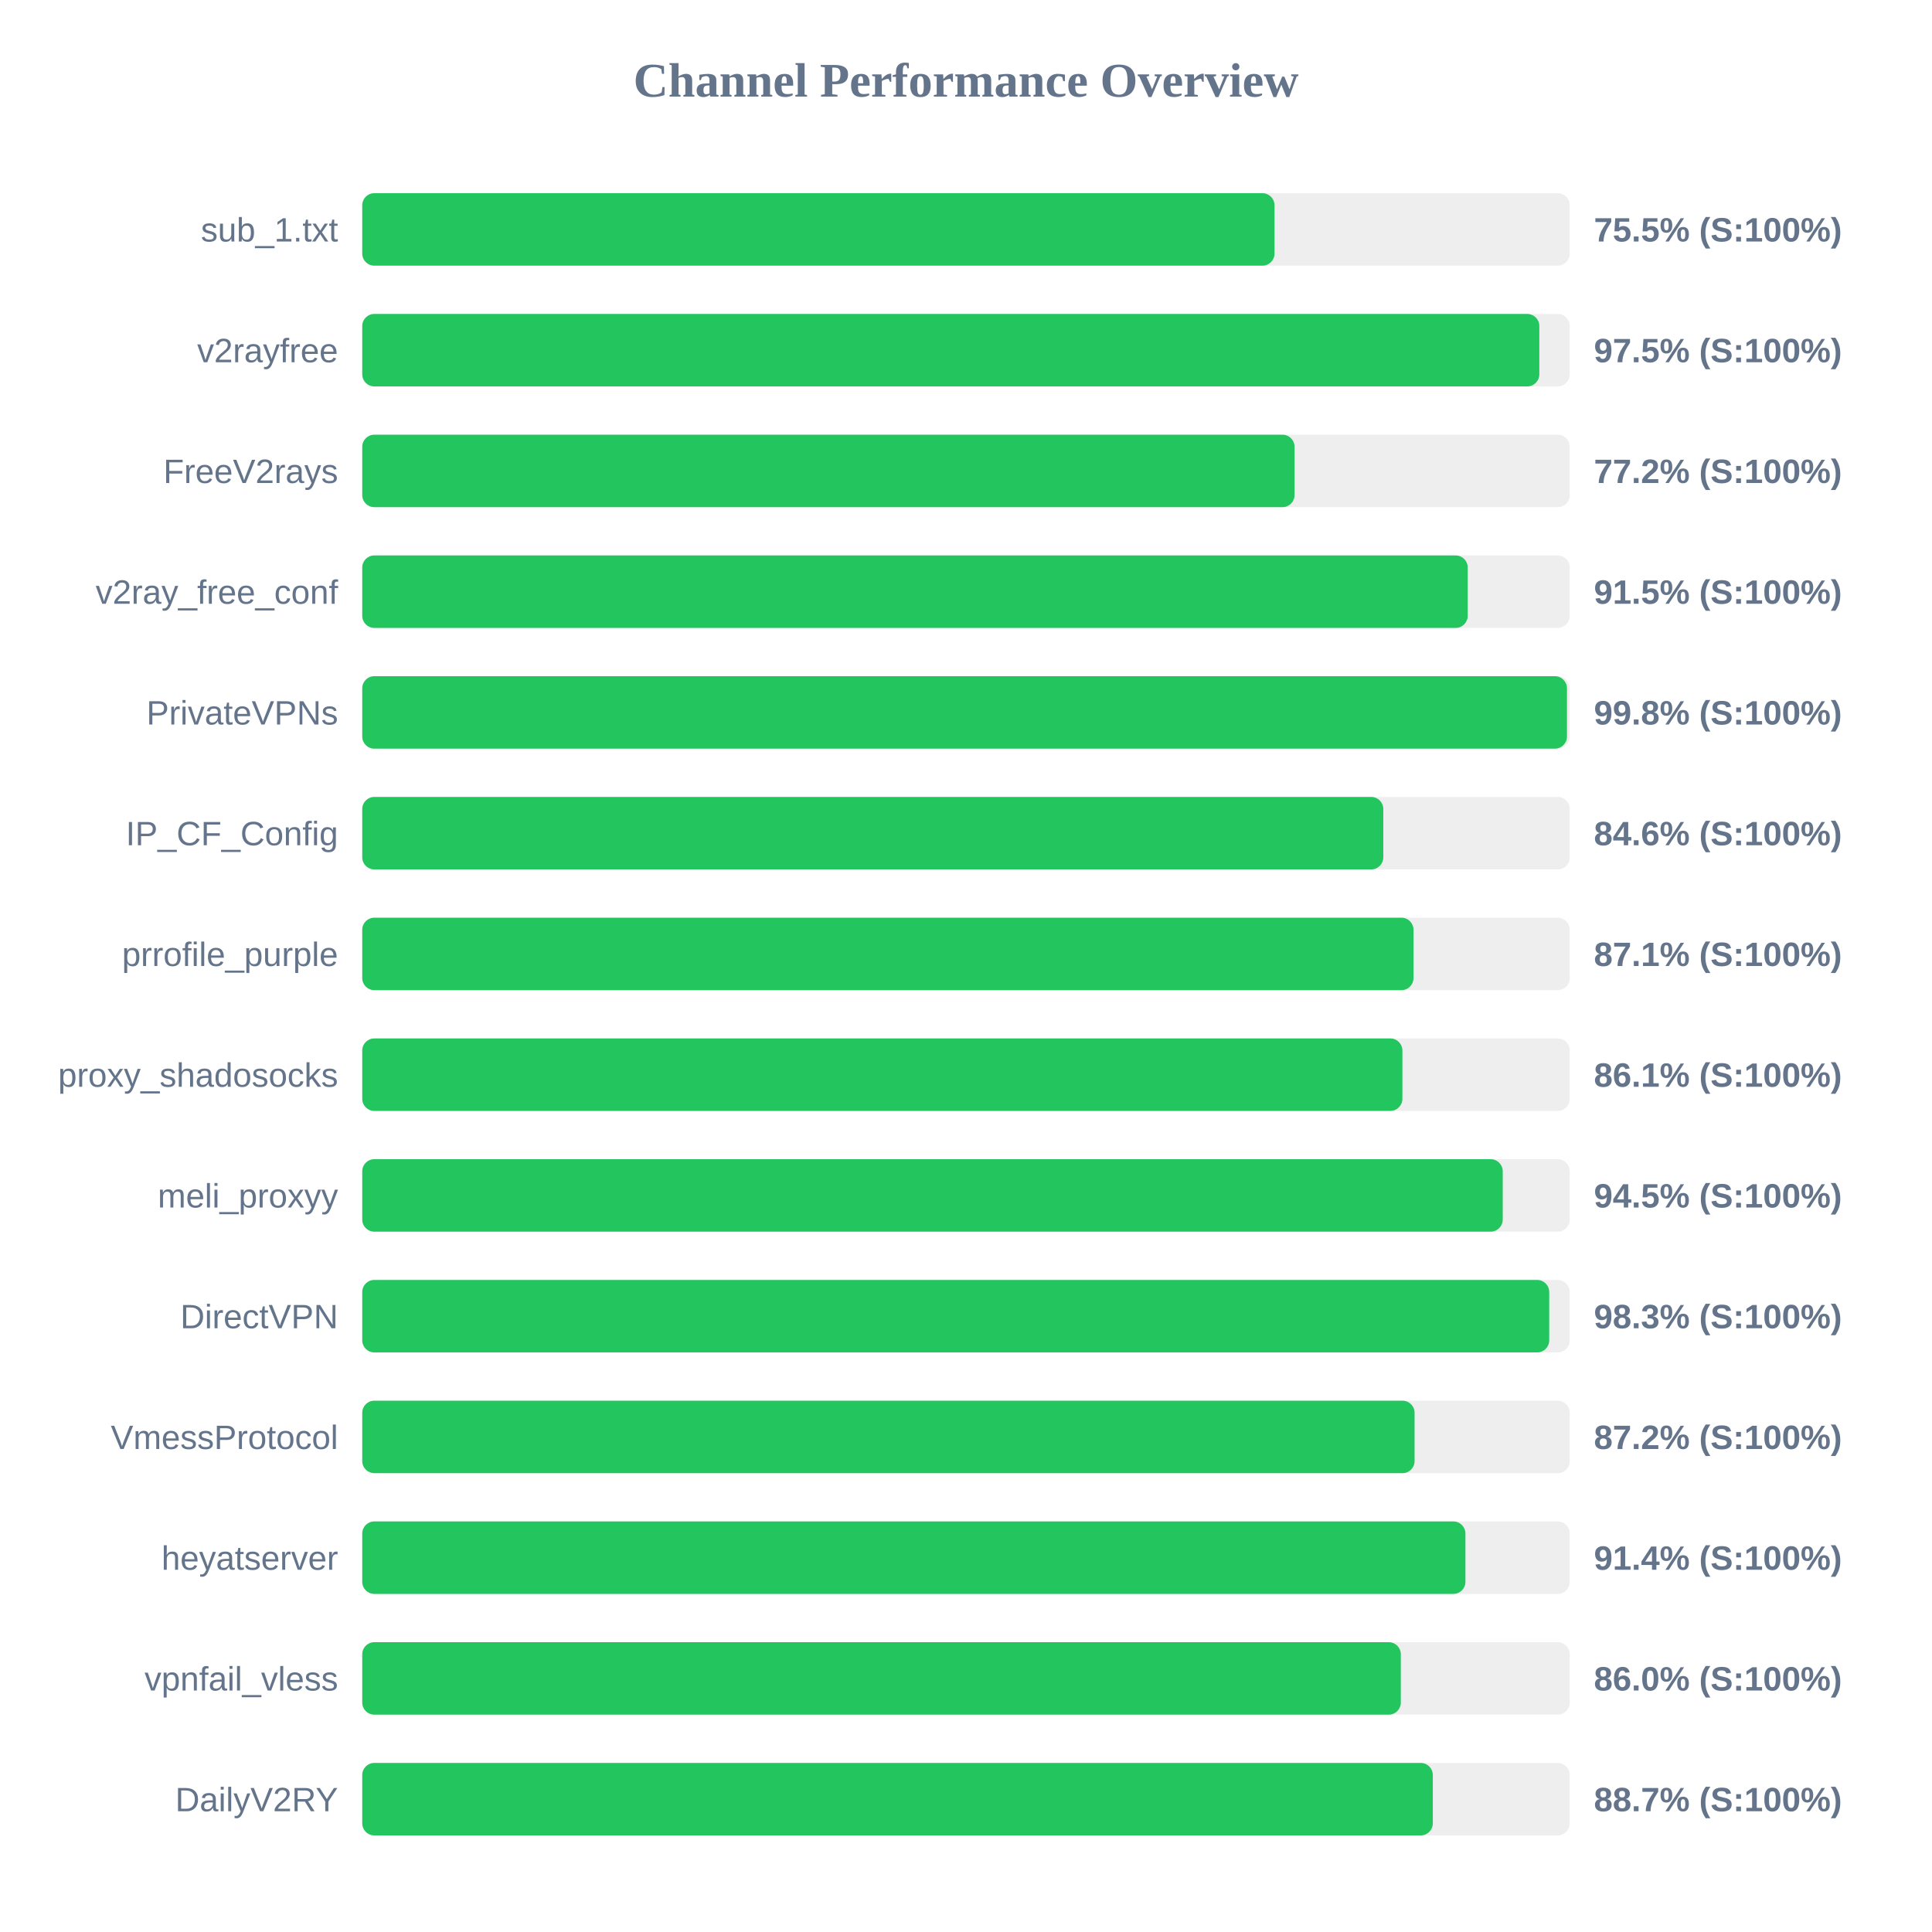
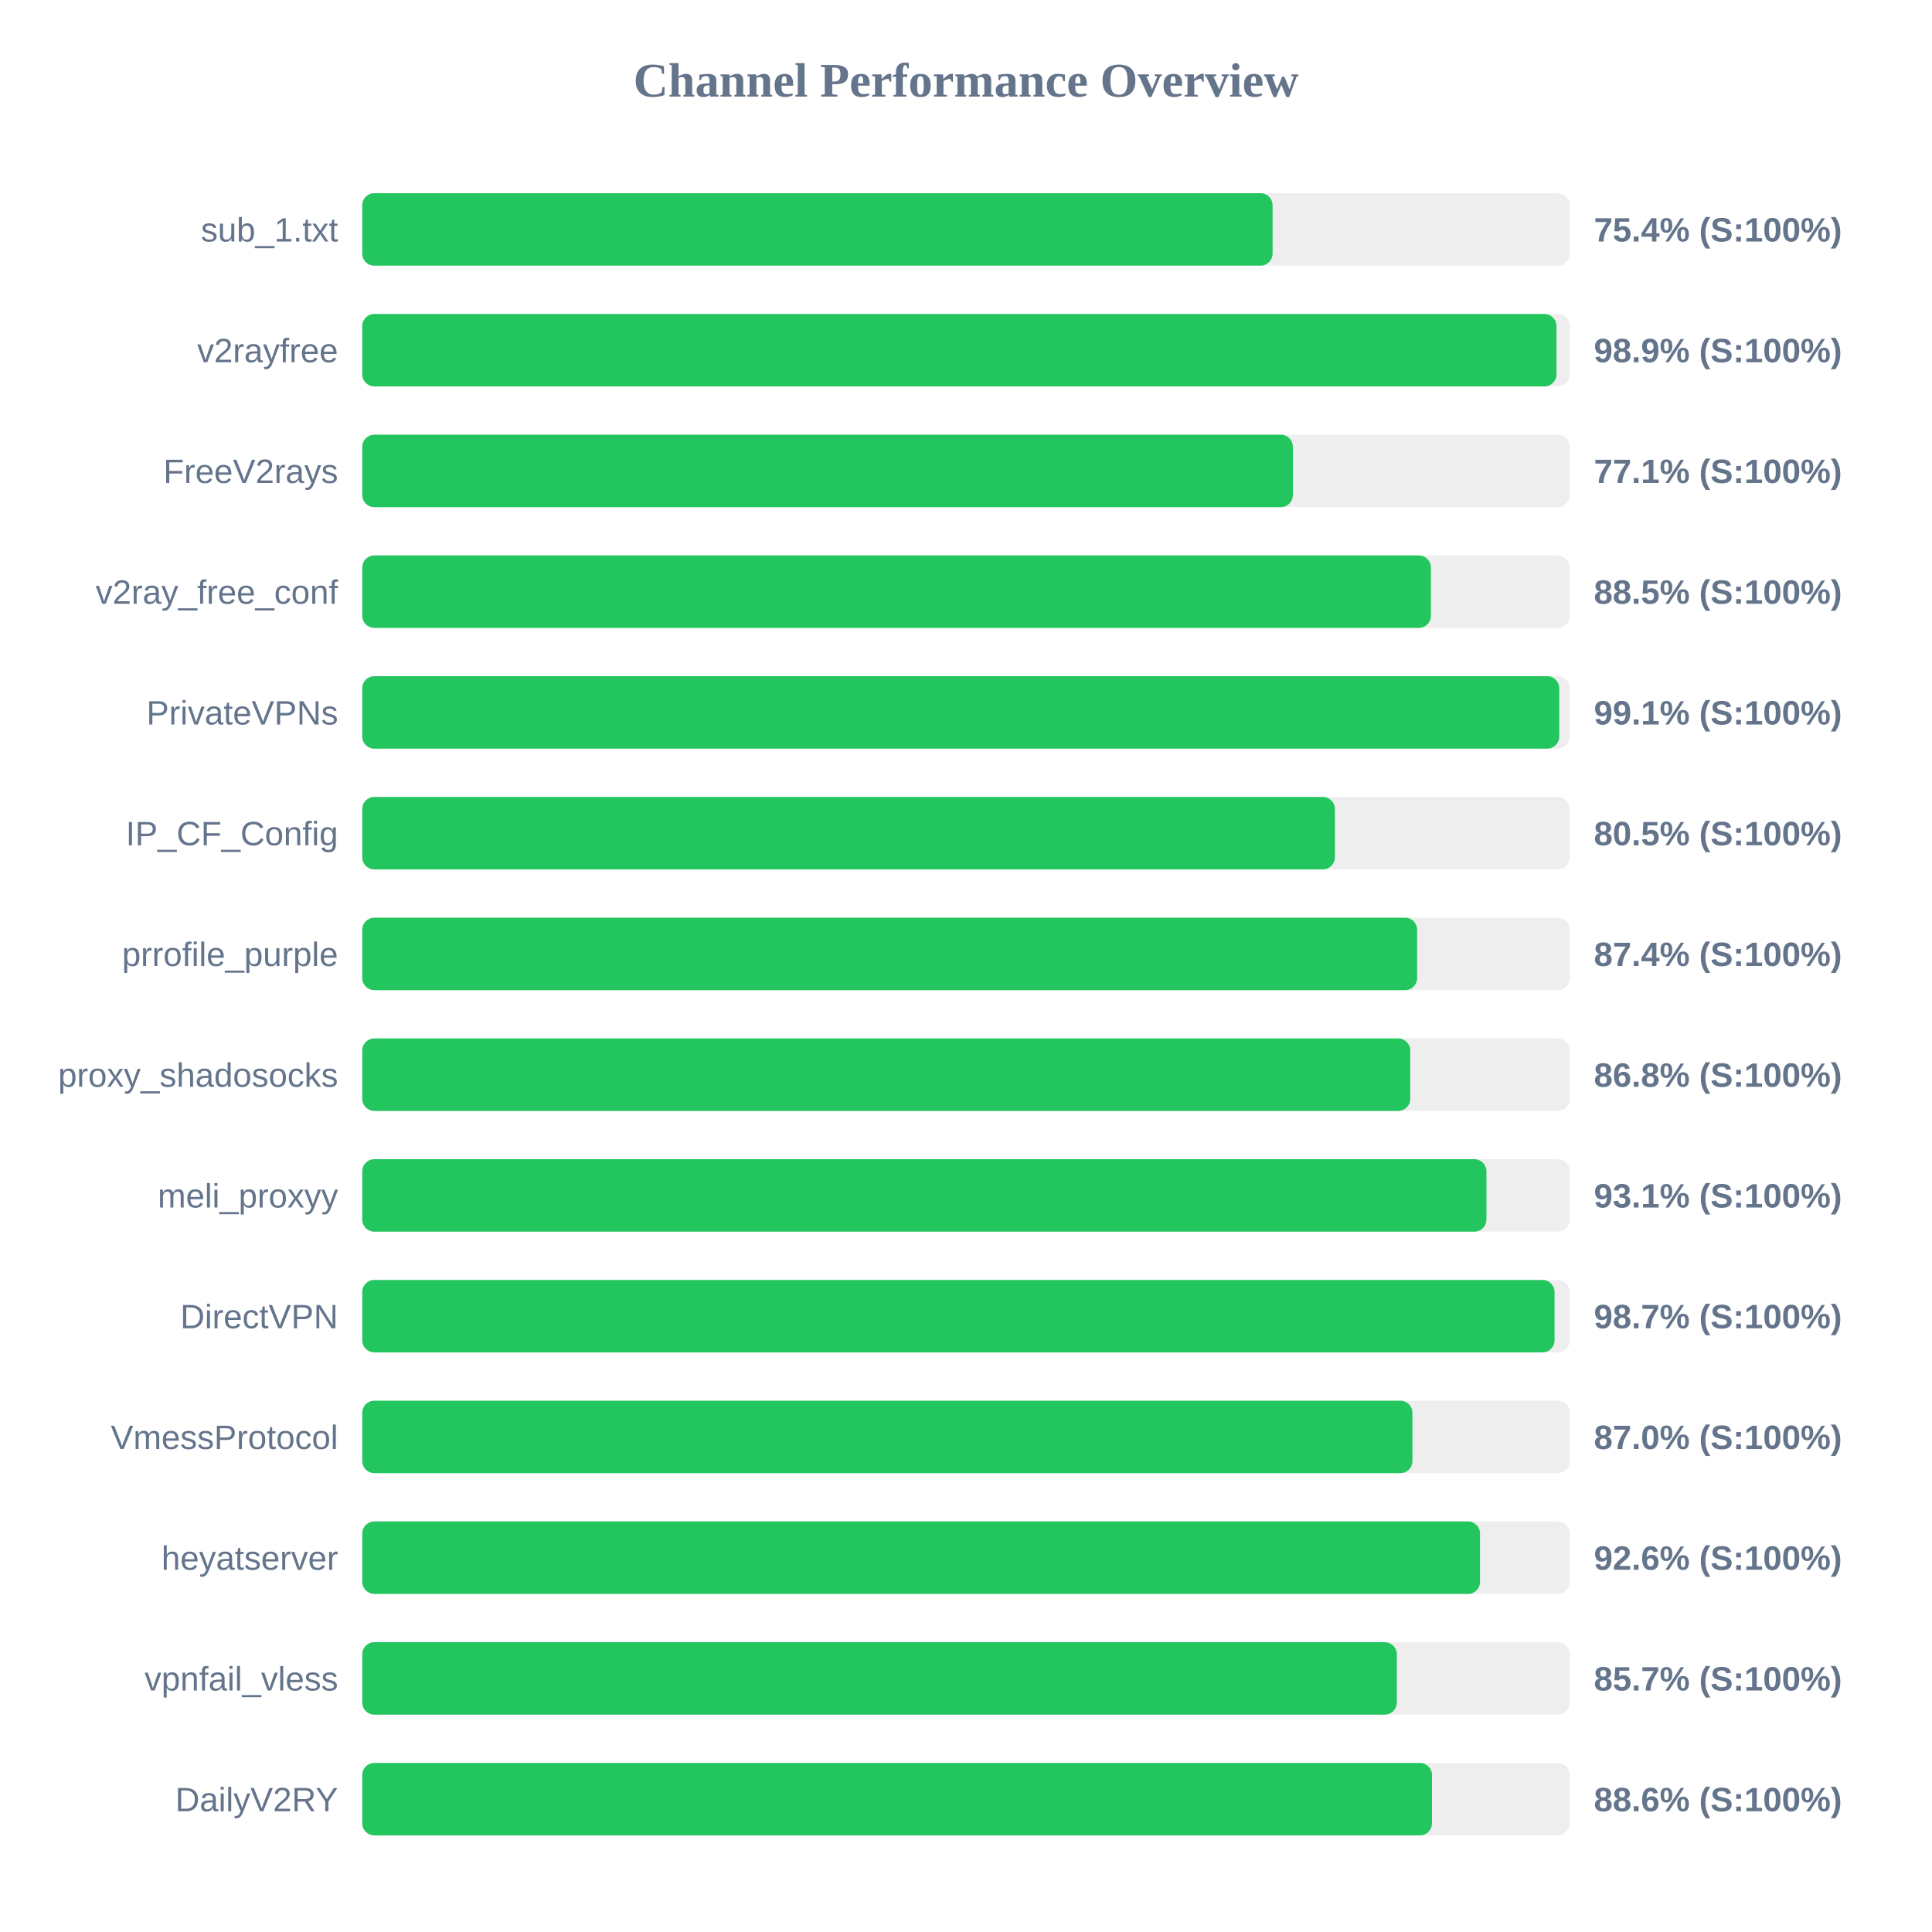
<svg xmlns="http://www.w3.org/2000/svg" width="800" height="800" version="1.1">
  <style>
        .row { font: 14px Arial; fill: #64748b; }
        .score { font: bold 14px Arial; fill: #64748b; }
    </style>
  <text x="400" y="40" text-anchor="middle" font-size="20px" font-weight="bold" fill="#64748b">Channel Performance Overview</text>
  <rect x="150" y="80" width="500" height="30" fill="#eee" rx="5" />
-   <rect x="150" y="80" width="377.75" height="30" fill="#22c55e" rx="5" />
+   <rect x="150" y="80" width="376.95" height="30" fill="#22c55e" rx="5" />
  <text x="140" y="100" text-anchor="end" class="row">sub_1.txt</text>
-   <text x="660" y="100" text-anchor="start" class="score">75.5% (S:100%)</text>
+   <text x="660" y="100" text-anchor="start" class="score">75.4% (S:100%)</text>
  <rect x="150" y="130" width="500" height="30" fill="#eee" rx="5" />
-   <rect x="150" y="130" width="487.4" height="30" fill="#22c55e" rx="5" />
+   <rect x="150" y="130" width="494.5" height="30" fill="#22c55e" rx="5" />
  <text x="140" y="150" text-anchor="end" class="row">v2rayfree</text>
-   <text x="660" y="150" text-anchor="start" class="score">97.5% (S:100%)</text>
+   <text x="660" y="150" text-anchor="start" class="score">98.9% (S:100%)</text>
  <rect x="150" y="180" width="500" height="30" fill="#eee" rx="5" />
-   <rect x="150" y="180" width="386.05" height="30" fill="#22c55e" rx="5" />
+   <rect x="150" y="180" width="385.35" height="30" fill="#22c55e" rx="5" />
  <text x="140" y="200" text-anchor="end" class="row">FreeV2rays</text>
-   <text x="660" y="200" text-anchor="start" class="score">77.2% (S:100%)</text>
+   <text x="660" y="200" text-anchor="start" class="score">77.1% (S:100%)</text>
  <rect x="150" y="230" width="500" height="30" fill="#eee" rx="5" />
-   <rect x="150" y="230" width="457.75" height="30" fill="#22c55e" rx="5" />
+   <rect x="150" y="230" width="442.5" height="30" fill="#22c55e" rx="5" />
  <text x="140" y="250" text-anchor="end" class="row">v2ray_free_conf</text>
-   <text x="660" y="250" text-anchor="start" class="score">91.5% (S:100%)</text>
+   <text x="660" y="250" text-anchor="start" class="score">88.5% (S:100%)</text>
  <rect x="150" y="280" width="500" height="30" fill="#eee" rx="5" />
-   <rect x="150" y="280" width="498.85" height="30" fill="#22c55e" rx="5" />
+   <rect x="150" y="280" width="495.65" height="30" fill="#22c55e" rx="5" />
  <text x="140" y="300" text-anchor="end" class="row">PrivateVPNs</text>
-   <text x="660" y="300" text-anchor="start" class="score">99.8% (S:100%)</text>
+   <text x="660" y="300" text-anchor="start" class="score">99.1% (S:100%)</text>
  <rect x="150" y="330" width="500" height="30" fill="#eee" rx="5" />
-   <rect x="150" y="330" width="422.8" height="30" fill="#22c55e" rx="5" />
+   <rect x="150" y="330" width="402.75" height="30" fill="#22c55e" rx="5" />
  <text x="140" y="350" text-anchor="end" class="row">IP_CF_Config</text>
-   <text x="660" y="350" text-anchor="start" class="score">84.6% (S:100%)</text>
+   <text x="660" y="350" text-anchor="start" class="score">80.5% (S:100%)</text>
  <rect x="150" y="380" width="500" height="30" fill="#eee" rx="5" />
-   <rect x="150" y="380" width="435.3" height="30" fill="#22c55e" rx="5" />
+   <rect x="150" y="380" width="436.8" height="30" fill="#22c55e" rx="5" />
  <text x="140" y="400" text-anchor="end" class="row">prrofile_purple</text>
-   <text x="660" y="400" text-anchor="start" class="score">87.1% (S:100%)</text>
+   <text x="660" y="400" text-anchor="start" class="score">87.4% (S:100%)</text>
  <rect x="150" y="430" width="500" height="30" fill="#eee" rx="5" />
-   <rect x="150" y="430" width="430.7" height="30" fill="#22c55e" rx="5" />
+   <rect x="150" y="430" width="433.95" height="30" fill="#22c55e" rx="5" />
  <text x="140" y="450" text-anchor="end" class="row">proxy_shadosocks</text>
-   <text x="660" y="450" text-anchor="start" class="score">86.1% (S:100%)</text>
+   <text x="660" y="450" text-anchor="start" class="score">86.8% (S:100%)</text>
  <rect x="150" y="480" width="500" height="30" fill="#eee" rx="5" />
-   <rect x="150" y="480" width="472.25" height="30" fill="#22c55e" rx="5" />
+   <rect x="150" y="480" width="465.5" height="30" fill="#22c55e" rx="5" />
  <text x="140" y="500" text-anchor="end" class="row">meli_proxyy</text>
-   <text x="660" y="500" text-anchor="start" class="score">94.5% (S:100%)</text>
+   <text x="660" y="500" text-anchor="start" class="score">93.1% (S:100%)</text>
  <rect x="150" y="530" width="500" height="30" fill="#eee" rx="5" />
-   <rect x="150" y="530" width="491.5" height="30" fill="#22c55e" rx="5" />
+   <rect x="150" y="530" width="493.7" height="30" fill="#22c55e" rx="5" />
  <text x="140" y="550" text-anchor="end" class="row">DirectVPN</text>
-   <text x="660" y="550" text-anchor="start" class="score">98.3% (S:100%)</text>
+   <text x="660" y="550" text-anchor="start" class="score">98.7% (S:100%)</text>
  <rect x="150" y="580" width="500" height="30" fill="#eee" rx="5" />
-   <rect x="150" y="580" width="435.75" height="30" fill="#22c55e" rx="5" />
+   <rect x="150" y="580" width="434.85" height="30" fill="#22c55e" rx="5" />
  <text x="140" y="600" text-anchor="end" class="row">VmessProtocol</text>
-   <text x="660" y="600" text-anchor="start" class="score">87.2% (S:100%)</text>
+   <text x="660" y="600" text-anchor="start" class="score">87.0% (S:100%)</text>
  <rect x="150" y="630" width="500" height="30" fill="#eee" rx="5" />
-   <rect x="150" y="630" width="456.8" height="30" fill="#22c55e" rx="5" />
+   <rect x="150" y="630" width="462.85" height="30" fill="#22c55e" rx="5" />
  <text x="140" y="650" text-anchor="end" class="row">heyatserver</text>
-   <text x="660" y="650" text-anchor="start" class="score">91.4% (S:100%)</text>
+   <text x="660" y="650" text-anchor="start" class="score">92.6% (S:100%)</text>
  <rect x="150" y="680" width="500" height="30" fill="#eee" rx="5" />
-   <rect x="150" y="680" width="430.05" height="30" fill="#22c55e" rx="5" />
+   <rect x="150" y="680" width="428.4" height="30" fill="#22c55e" rx="5" />
  <text x="140" y="700" text-anchor="end" class="row">vpnfail_vless</text>
-   <text x="660" y="700" text-anchor="start" class="score">86.0% (S:100%)</text>
+   <text x="660" y="700" text-anchor="start" class="score">85.7% (S:100%)</text>
  <rect x="150" y="730" width="500" height="30" fill="#eee" rx="5" />
-   <rect x="150" y="730" width="443.3" height="30" fill="#22c55e" rx="5" />
+   <rect x="150" y="730" width="442.95" height="30" fill="#22c55e" rx="5" />
  <text x="140" y="750" text-anchor="end" class="row">DailyV2RY</text>
-   <text x="660" y="750" text-anchor="start" class="score">88.7% (S:100%)</text>
+   <text x="660" y="750" text-anchor="start" class="score">88.6% (S:100%)</text>
</svg>
